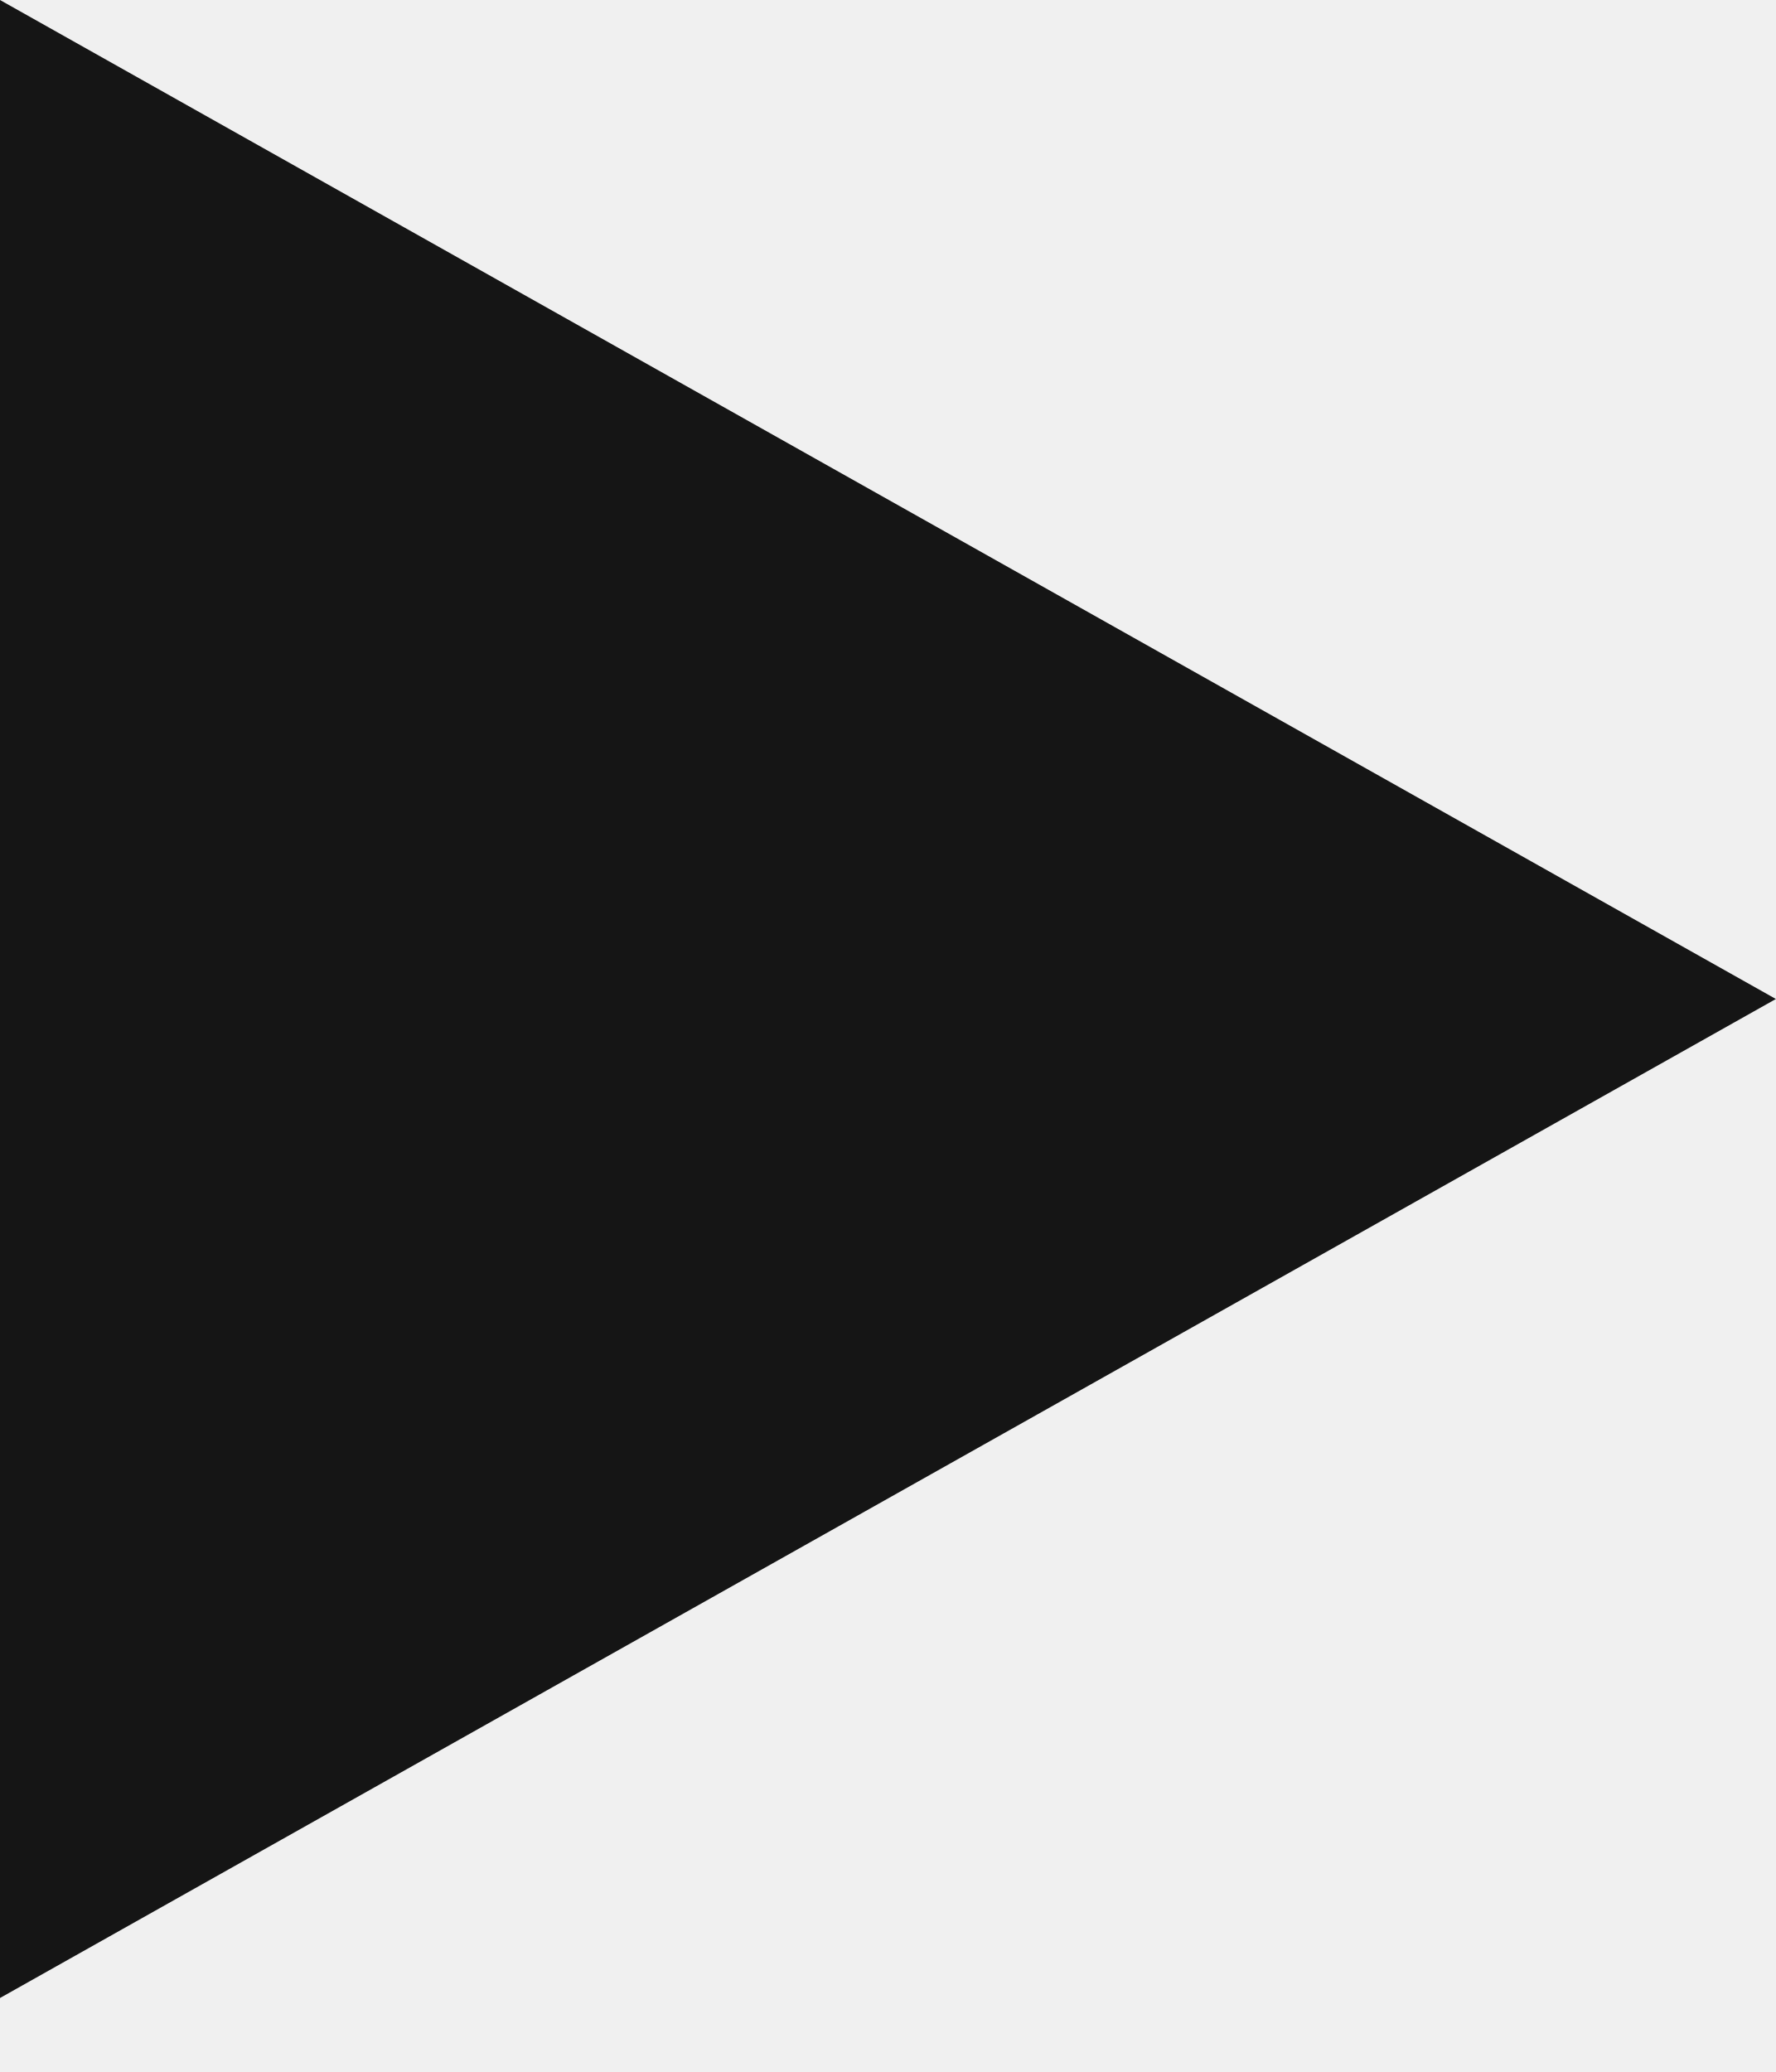
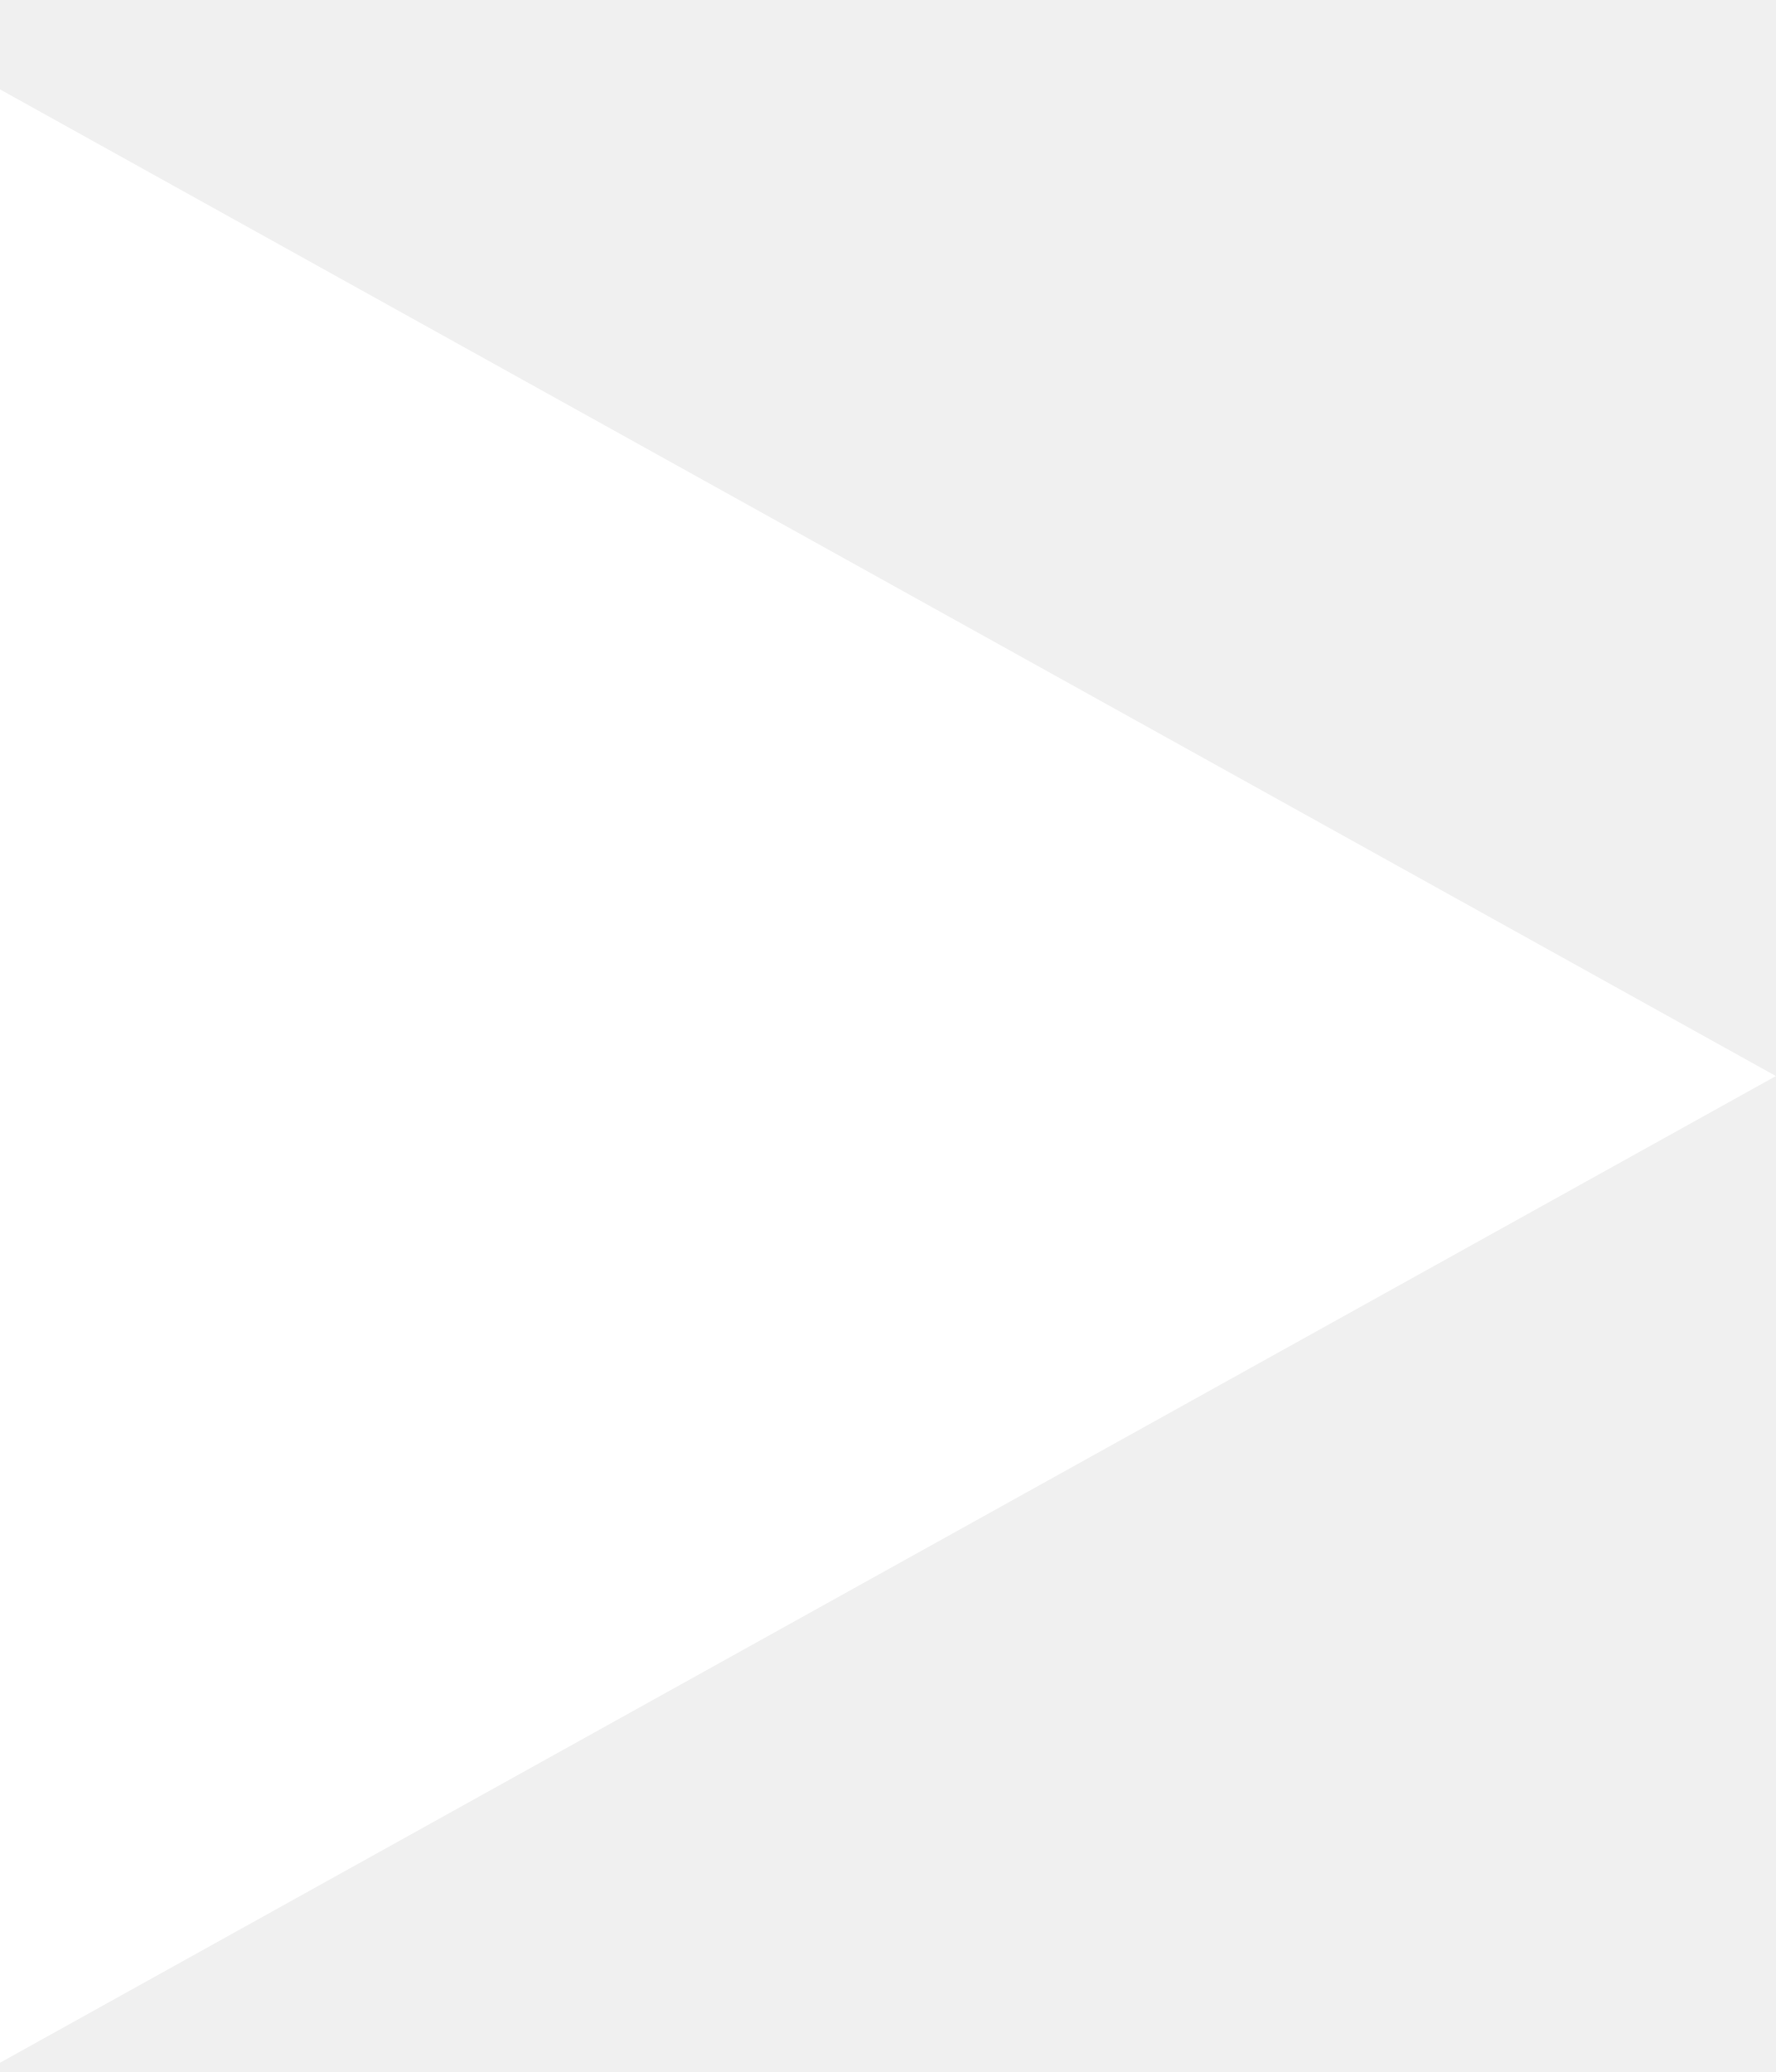
- <svg xmlns="http://www.w3.org/2000/svg" width="12" height="14" viewBox="0 0 12 14" fill="none">
-   <path d="M7.52178e-08 0L12 6.75L0 13.5L7.52178e-08 0Z" fill="#151515" />
+ <svg xmlns="http://www.w3.org/2000/svg" width="18" height="21" viewBox="0 0 18 21" fill="none">
+   <path d="M18 10.906L0 0.906V20.906" fill="white" />
</svg>
